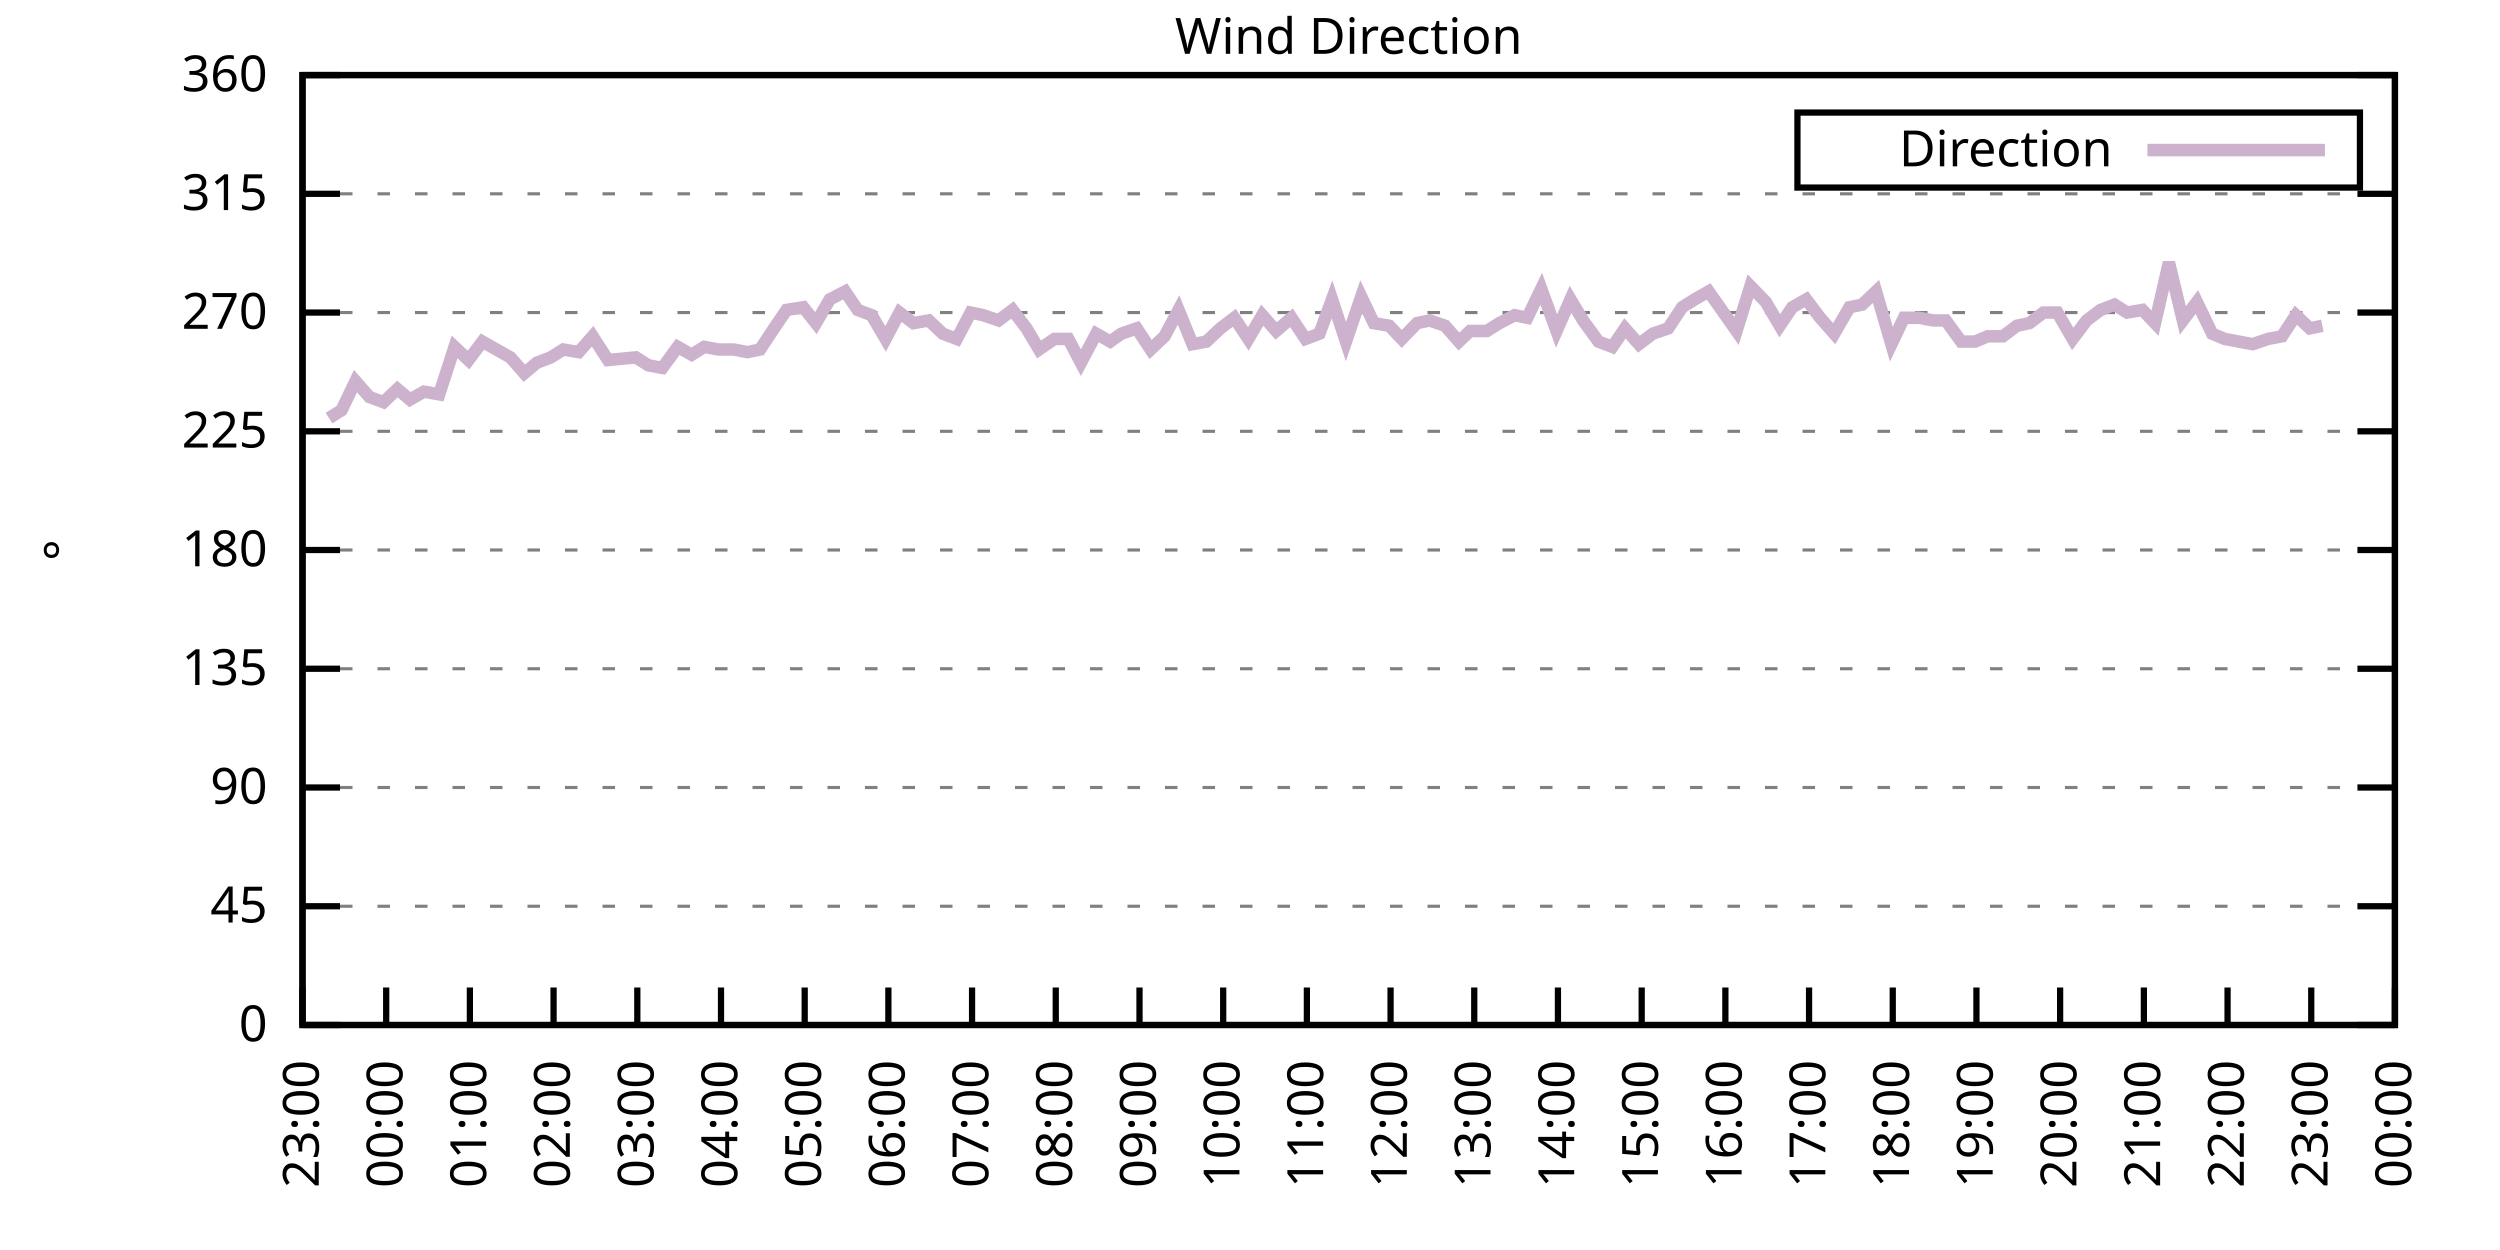
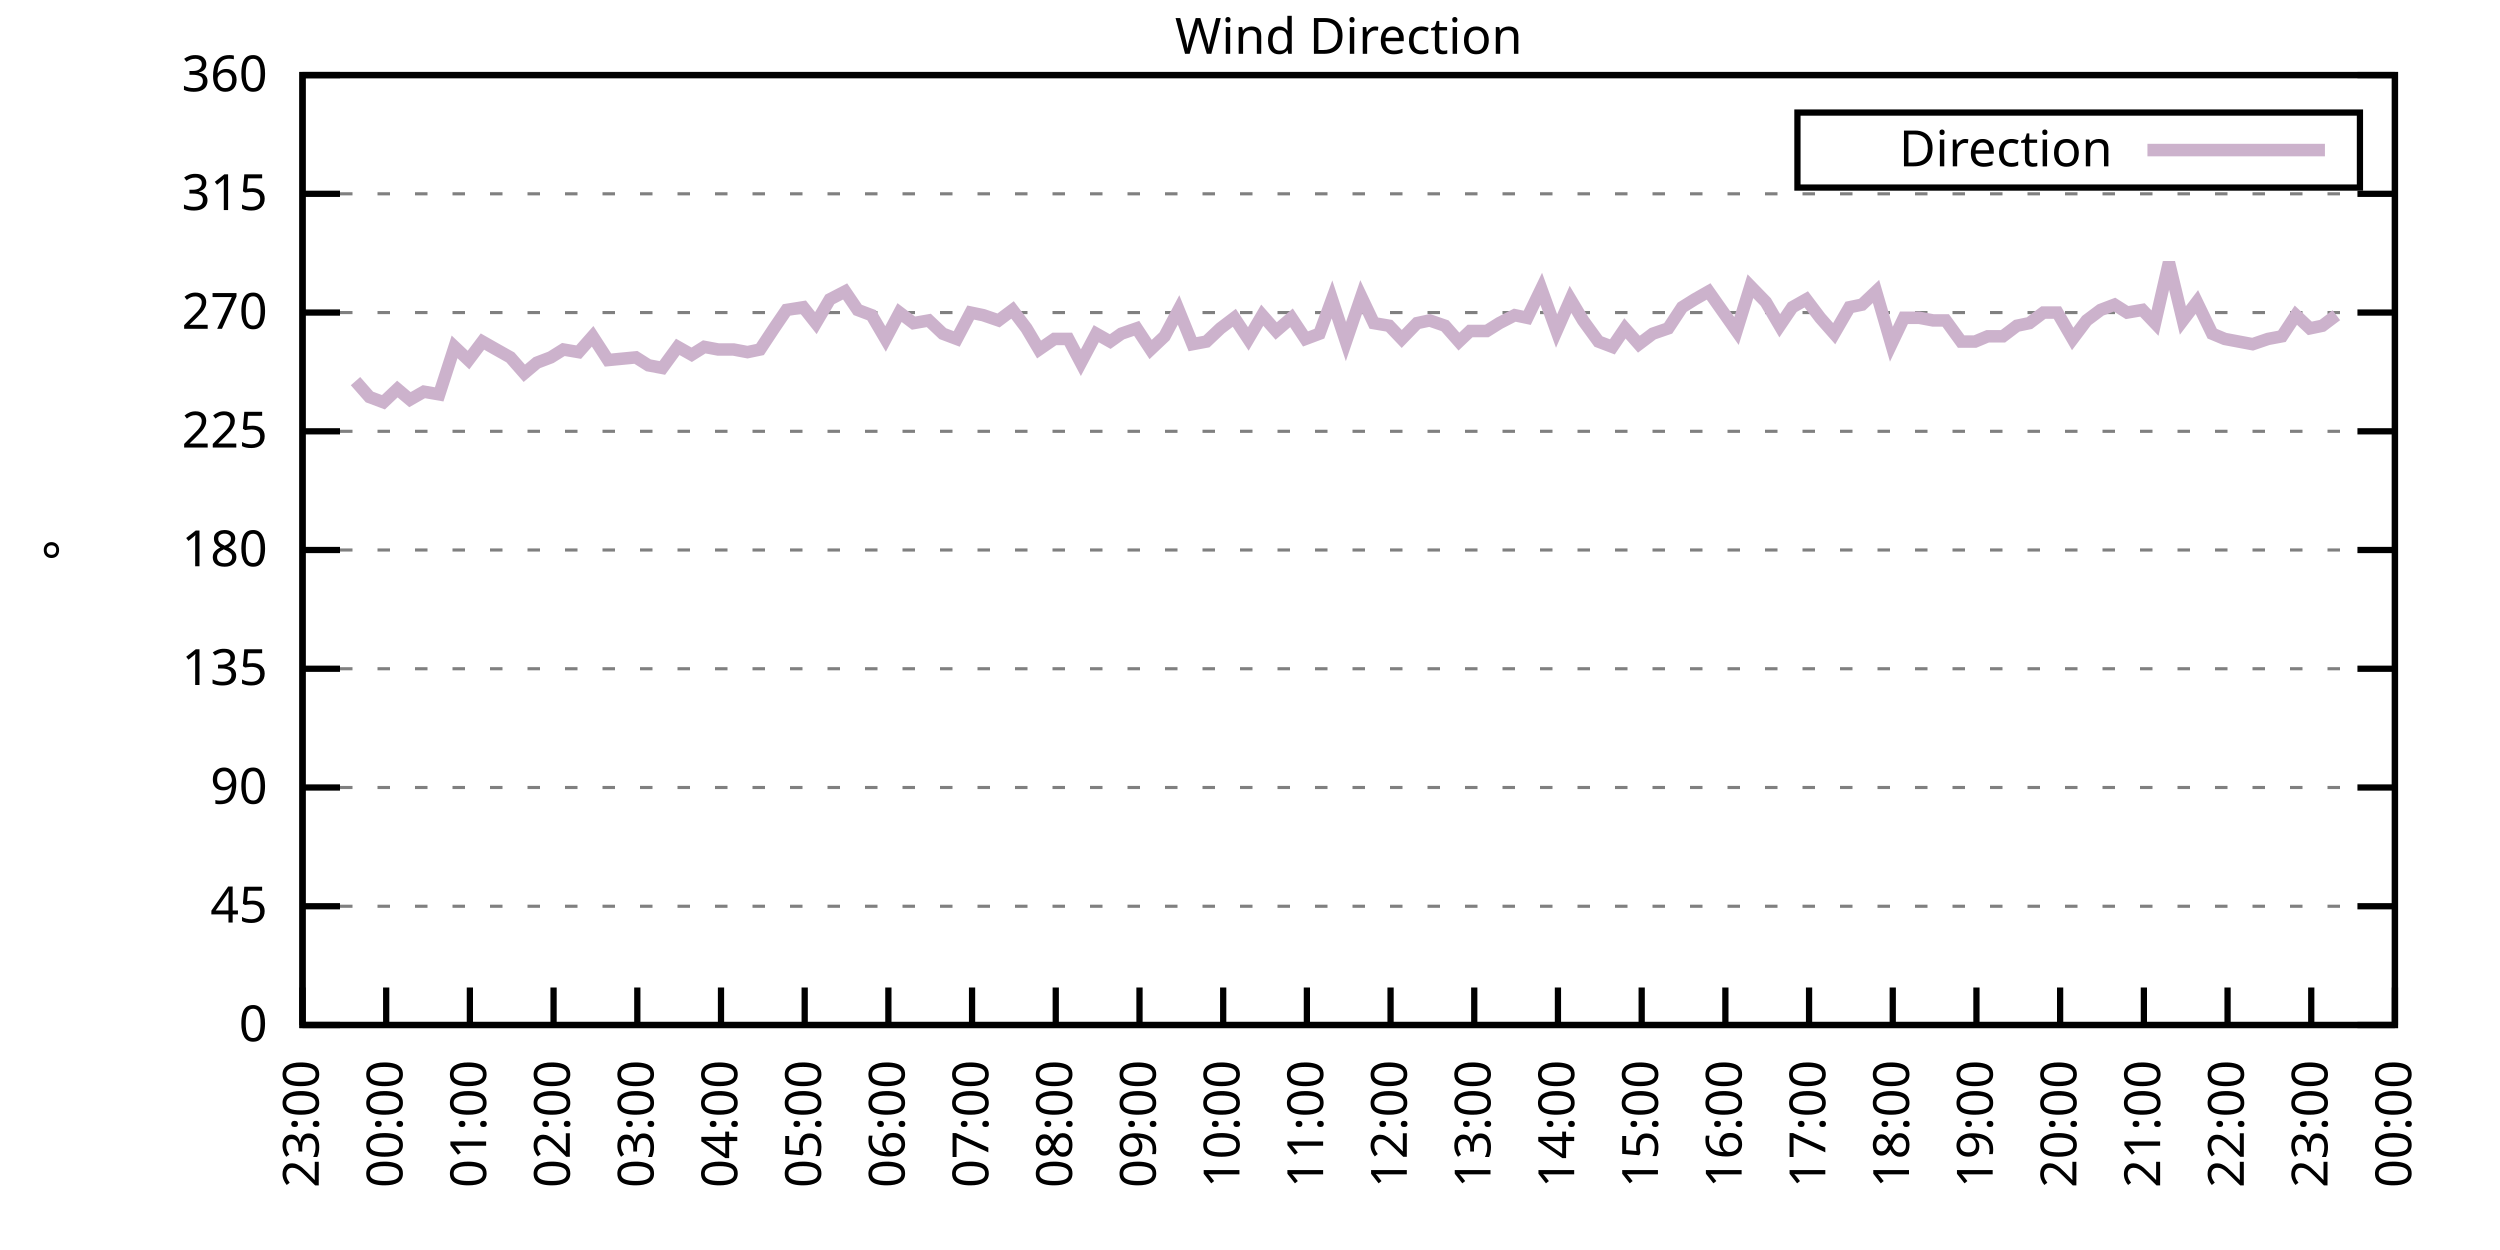
<svg xmlns="http://www.w3.org/2000/svg" xmlns:xlink="http://www.w3.org/1999/xlink" width="400" height="200" viewBox="0 0 400 200">
  <g id="gnuplot_canvas">
    <rect x="0" y="0" width="400" height="200" fill="none" />
    <defs>
      <circle id="gpDot" r="0.5" stroke-width="0.5" stroke="currentColor" />
      <path id="gpPt0" stroke-width="0.333" stroke="currentColor" d="M-1,0 h2 M0,-1 v2" />
      <path id="gpPt1" stroke-width="0.333" stroke="currentColor" d="M-1,-1 L1,1 M1,-1 L-1,1" />
      <path id="gpPt2" stroke-width="0.333" stroke="currentColor" d="M-1,0 L1,0 M0,-1 L0,1 M-1,-1 L1,1 M-1,1 L1,-1" />
      <rect id="gpPt3" stroke-width="0.333" stroke="currentColor" x="-1" y="-1" width="2" height="2" />
      <rect id="gpPt4" stroke-width="0.333" stroke="currentColor" fill="currentColor" x="-1" y="-1" width="2" height="2" />
      <circle id="gpPt5" stroke-width="0.333" stroke="currentColor" cx="0" cy="0" r="1" />
      <use xlink:href="#gpPt5" id="gpPt6" fill="currentColor" stroke="none" />
      <path id="gpPt7" stroke-width="0.333" stroke="currentColor" d="M0,-1.33 L-1.33,0.67 L1.33,0.67 z" />
      <use xlink:href="#gpPt7" id="gpPt8" fill="currentColor" stroke="none" />
      <use xlink:href="#gpPt7" id="gpPt9" stroke="currentColor" transform="rotate(180)" />
      <use xlink:href="#gpPt9" id="gpPt10" fill="currentColor" stroke="none" />
      <use xlink:href="#gpPt3" id="gpPt11" stroke="currentColor" transform="rotate(45)" />
      <use xlink:href="#gpPt11" id="gpPt12" fill="currentColor" stroke="none" />
      <path id="gpPt13" stroke-width="0.333" stroke="currentColor" d="M0,1.330 L1.265,0.411 L0.782,-1.067 L-0.782,-1.076 L-1.265,0.411 z" />
      <use xlink:href="#gpPt13" id="gpPt14" fill="currentColor" stroke="none" />
      <filter id="textbox" filterUnits="objectBoundingBox" x="0" y="0" height="1" width="1">
        <feFlood flood-color="white" flood-opacity="1" result="bgnd" />
        <feComposite in="SourceGraphic" in2="bgnd" operator="atop" />
      </filter>
      <filter id="greybox" filterUnits="objectBoundingBox" x="0" y="0" height="1" width="1">
        <feFlood flood-color="lightgrey" flood-opacity="1" result="grey" />
        <feComposite in="SourceGraphic" in2="grey" operator="atop" />
      </filter>
    </defs>
    <g fill="none" color="white" stroke="currentColor" stroke-width="1.00" stroke-linecap="butt" stroke-linejoin="miter">
</g>
    <g fill="none" color="black" stroke="currentColor" stroke-width="1.00" stroke-linecap="butt" stroke-linejoin="miter">
      <g stroke="none" shape-rendering="crispEdges">
        <polygon fill="rgb(255, 255, 255)" points="48.40,164.00 383.18,164.00 383.18,12.02 48.40,12.02 " />
      </g>
    </g>
    <g fill="none" color="black" stroke="currentColor" stroke-width="1.00" stroke-linecap="butt" stroke-linejoin="miter">
</g>
    <g fill="none" color="black" stroke="black" stroke-width="0.50" stroke-linecap="butt" stroke-linejoin="miter">
</g>
    <g fill="none" color="gray" stroke="currentColor" stroke-width="0.50" stroke-linecap="butt" stroke-linejoin="miter">
      <path stroke="gray" stroke-dasharray="2,4" class="gridline" d="M48.40,164.00 L383.19,164.00  " />
    </g>
    <g fill="none" color="gray" stroke="gray" stroke-width="1.00" stroke-linecap="butt" stroke-linejoin="miter">
</g>
    <g fill="none" color="black" stroke="currentColor" stroke-width="1.00" stroke-linecap="butt" stroke-linejoin="miter">
      <path stroke="black" d="M48.40,164.00 L54.40,164.00 M383.19,164.00 L377.19,164.00  " />
      <g transform="translate(42.80,166.60)" stroke="none" fill="black" font-family="Sans" font-size="8.00" text-anchor="end">
        <text>
          <tspan font-family="Sans"> 0</tspan>
        </text>
      </g>
    </g>
    <g fill="none" color="black" stroke="currentColor" stroke-width="1.00" stroke-linecap="butt" stroke-linejoin="miter">
</g>
    <g fill="none" color="black" stroke="black" stroke-width="0.50" stroke-linecap="butt" stroke-linejoin="miter">
</g>
    <g fill="none" color="gray" stroke="currentColor" stroke-width="0.50" stroke-linecap="butt" stroke-linejoin="miter">
      <path stroke="gray" stroke-dasharray="2,4" class="gridline" d="M48.40,145.00 L383.19,145.00  " />
    </g>
    <g fill="none" color="gray" stroke="gray" stroke-width="1.00" stroke-linecap="butt" stroke-linejoin="miter">
</g>
    <g fill="none" color="black" stroke="currentColor" stroke-width="1.00" stroke-linecap="butt" stroke-linejoin="miter">
      <path stroke="black" d="M48.40,145.00 L54.40,145.00 M383.19,145.00 L377.19,145.00  " />
      <g transform="translate(42.80,147.60)" stroke="none" fill="black" font-family="Sans" font-size="8.00" text-anchor="end">
        <text>
          <tspan font-family="Sans"> 45</tspan>
        </text>
      </g>
    </g>
    <g fill="none" color="black" stroke="currentColor" stroke-width="1.00" stroke-linecap="butt" stroke-linejoin="miter">
</g>
    <g fill="none" color="black" stroke="black" stroke-width="0.50" stroke-linecap="butt" stroke-linejoin="miter">
</g>
    <g fill="none" color="gray" stroke="currentColor" stroke-width="0.50" stroke-linecap="butt" stroke-linejoin="miter">
      <path stroke="gray" stroke-dasharray="2,4" class="gridline" d="M48.40,126.00 L383.19,126.00  " />
    </g>
    <g fill="none" color="gray" stroke="gray" stroke-width="1.00" stroke-linecap="butt" stroke-linejoin="miter">
</g>
    <g fill="none" color="black" stroke="currentColor" stroke-width="1.00" stroke-linecap="butt" stroke-linejoin="miter">
      <path stroke="black" d="M48.40,126.00 L54.40,126.00 M383.19,126.00 L377.19,126.00  " />
      <g transform="translate(42.80,128.60)" stroke="none" fill="black" font-family="Sans" font-size="8.00" text-anchor="end">
        <text>
          <tspan font-family="Sans"> 90</tspan>
        </text>
      </g>
    </g>
    <g fill="none" color="black" stroke="currentColor" stroke-width="1.00" stroke-linecap="butt" stroke-linejoin="miter">
</g>
    <g fill="none" color="black" stroke="black" stroke-width="0.50" stroke-linecap="butt" stroke-linejoin="miter">
</g>
    <g fill="none" color="gray" stroke="currentColor" stroke-width="0.50" stroke-linecap="butt" stroke-linejoin="miter">
      <path stroke="gray" stroke-dasharray="2,4" class="gridline" d="M48.40,107.00 L383.19,107.00  " />
    </g>
    <g fill="none" color="gray" stroke="gray" stroke-width="1.00" stroke-linecap="butt" stroke-linejoin="miter">
</g>
    <g fill="none" color="black" stroke="currentColor" stroke-width="1.00" stroke-linecap="butt" stroke-linejoin="miter">
      <path stroke="black" d="M48.40,107.00 L54.40,107.00 M383.19,107.00 L377.19,107.00  " />
      <g transform="translate(42.80,109.60)" stroke="none" fill="black" font-family="Sans" font-size="8.00" text-anchor="end">
        <text>
          <tspan font-family="Sans"> 135</tspan>
        </text>
      </g>
    </g>
    <g fill="none" color="black" stroke="currentColor" stroke-width="1.00" stroke-linecap="butt" stroke-linejoin="miter">
</g>
    <g fill="none" color="black" stroke="black" stroke-width="0.50" stroke-linecap="butt" stroke-linejoin="miter">
</g>
    <g fill="none" color="gray" stroke="currentColor" stroke-width="0.50" stroke-linecap="butt" stroke-linejoin="miter">
      <path stroke="gray" stroke-dasharray="2,4" class="gridline" d="M48.40,88.00 L383.19,88.00  " />
    </g>
    <g fill="none" color="gray" stroke="gray" stroke-width="1.00" stroke-linecap="butt" stroke-linejoin="miter">
</g>
    <g fill="none" color="black" stroke="currentColor" stroke-width="1.00" stroke-linecap="butt" stroke-linejoin="miter">
      <path stroke="black" d="M48.40,88.00 L54.40,88.00 M383.19,88.00 L377.19,88.00  " />
      <g transform="translate(42.80,90.60)" stroke="none" fill="black" font-family="Sans" font-size="8.00" text-anchor="end">
        <text>
          <tspan font-family="Sans"> 180</tspan>
        </text>
      </g>
    </g>
    <g fill="none" color="black" stroke="currentColor" stroke-width="1.00" stroke-linecap="butt" stroke-linejoin="miter">
</g>
    <g fill="none" color="black" stroke="black" stroke-width="0.50" stroke-linecap="butt" stroke-linejoin="miter">
</g>
    <g fill="none" color="gray" stroke="currentColor" stroke-width="0.50" stroke-linecap="butt" stroke-linejoin="miter">
      <path stroke="gray" stroke-dasharray="2,4" class="gridline" d="M48.40,69.01 L383.19,69.01  " />
    </g>
    <g fill="none" color="gray" stroke="gray" stroke-width="1.00" stroke-linecap="butt" stroke-linejoin="miter">
</g>
    <g fill="none" color="black" stroke="currentColor" stroke-width="1.00" stroke-linecap="butt" stroke-linejoin="miter">
      <path stroke="black" d="M48.40,69.01 L54.40,69.01 M383.19,69.01 L377.19,69.01  " />
      <g transform="translate(42.80,71.61)" stroke="none" fill="black" font-family="Sans" font-size="8.00" text-anchor="end">
        <text>
          <tspan font-family="Sans"> 225</tspan>
        </text>
      </g>
    </g>
    <g fill="none" color="black" stroke="currentColor" stroke-width="1.00" stroke-linecap="butt" stroke-linejoin="miter">
</g>
    <g fill="none" color="black" stroke="black" stroke-width="0.50" stroke-linecap="butt" stroke-linejoin="miter">
</g>
    <g fill="none" color="gray" stroke="currentColor" stroke-width="0.50" stroke-linecap="butt" stroke-linejoin="miter">
      <path stroke="gray" stroke-dasharray="2,4" class="gridline" d="M48.40,50.01 L383.19,50.01  " />
    </g>
    <g fill="none" color="gray" stroke="gray" stroke-width="1.00" stroke-linecap="butt" stroke-linejoin="miter">
</g>
    <g fill="none" color="black" stroke="currentColor" stroke-width="1.00" stroke-linecap="butt" stroke-linejoin="miter">
      <path stroke="black" d="M48.40,50.01 L54.40,50.01 M383.19,50.01 L377.19,50.01  " />
      <g transform="translate(42.80,52.61)" stroke="none" fill="black" font-family="Sans" font-size="8.00" text-anchor="end">
        <text>
          <tspan font-family="Sans"> 270</tspan>
        </text>
      </g>
    </g>
    <g fill="none" color="black" stroke="currentColor" stroke-width="1.00" stroke-linecap="butt" stroke-linejoin="miter">
</g>
    <g fill="none" color="black" stroke="black" stroke-width="0.50" stroke-linecap="butt" stroke-linejoin="miter">
</g>
    <g fill="none" color="gray" stroke="currentColor" stroke-width="0.50" stroke-linecap="butt" stroke-linejoin="miter">
      <path stroke="gray" stroke-dasharray="2,4" class="gridline" d="M48.40,31.01 L383.19,31.01  " />
    </g>
    <g fill="none" color="gray" stroke="gray" stroke-width="1.00" stroke-linecap="butt" stroke-linejoin="miter">
</g>
    <g fill="none" color="black" stroke="currentColor" stroke-width="1.00" stroke-linecap="butt" stroke-linejoin="miter">
      <path stroke="black" d="M48.40,31.01 L54.40,31.01 M383.19,31.01 L377.19,31.01  " />
      <g transform="translate(42.80,33.61)" stroke="none" fill="black" font-family="Sans" font-size="8.00" text-anchor="end">
        <text>
          <tspan font-family="Sans"> 315</tspan>
        </text>
      </g>
    </g>
    <g fill="none" color="black" stroke="currentColor" stroke-width="1.00" stroke-linecap="butt" stroke-linejoin="miter">
</g>
    <g fill="none" color="black" stroke="black" stroke-width="0.50" stroke-linecap="butt" stroke-linejoin="miter">
</g>
    <g fill="none" color="gray" stroke="currentColor" stroke-width="0.50" stroke-linecap="butt" stroke-linejoin="miter">
      <path stroke="gray" stroke-dasharray="2,4" class="gridline" d="M48.40,12.01 L383.19,12.01  " />
    </g>
    <g fill="none" color="gray" stroke="gray" stroke-width="1.00" stroke-linecap="butt" stroke-linejoin="miter">
</g>
    <g fill="none" color="black" stroke="currentColor" stroke-width="1.00" stroke-linecap="butt" stroke-linejoin="miter">
      <path stroke="black" d="M48.40,12.01 L54.40,12.01 M383.19,12.01 L377.19,12.01  " />
      <g transform="translate(42.80,14.61)" stroke="none" fill="black" font-family="Sans" font-size="8.00" text-anchor="end">
        <text>
          <tspan font-family="Sans"> 360</tspan>
        </text>
      </g>
    </g>
    <g fill="none" color="black" stroke="currentColor" stroke-width="1.00" stroke-linecap="butt" stroke-linejoin="miter">
      <path stroke="black" d="M48.40,164.00 L48.40,158.00  " />
      <g transform="translate(51.00,169.60) rotate(270.00)" stroke="none" fill="black" font-family="Sans" font-size="8.00" text-anchor="end">
        <text>
          <tspan font-family="Sans">23:00</tspan>
        </text>
      </g>
    </g>
    <g fill="none" color="black" stroke="currentColor" stroke-width="1.00" stroke-linecap="butt" stroke-linejoin="miter">
      <path stroke="black" d="M61.79,164.00 L61.79,158.00  " />
      <g transform="translate(64.39,169.60) rotate(270.00)" stroke="none" fill="black" font-family="Sans" font-size="8.00" text-anchor="end">
        <text>
          <tspan font-family="Sans">00:00</tspan>
        </text>
      </g>
    </g>
    <g fill="none" color="black" stroke="currentColor" stroke-width="1.00" stroke-linecap="butt" stroke-linejoin="miter">
      <path stroke="black" d="M75.18,164.00 L75.18,158.00  " />
      <g transform="translate(77.78,169.60) rotate(270.00)" stroke="none" fill="black" font-family="Sans" font-size="8.00" text-anchor="end">
        <text>
          <tspan font-family="Sans">01:00</tspan>
        </text>
      </g>
    </g>
    <g fill="none" color="black" stroke="currentColor" stroke-width="1.00" stroke-linecap="butt" stroke-linejoin="miter">
      <path stroke="black" d="M88.57,164.00 L88.57,158.00  " />
      <g transform="translate(91.17,169.60) rotate(270.00)" stroke="none" fill="black" font-family="Sans" font-size="8.00" text-anchor="end">
        <text>
          <tspan font-family="Sans">02:00</tspan>
        </text>
      </g>
    </g>
    <g fill="none" color="black" stroke="currentColor" stroke-width="1.00" stroke-linecap="butt" stroke-linejoin="miter">
      <path stroke="black" d="M101.97,164.00 L101.97,158.00  " />
      <g transform="translate(104.57,169.60) rotate(270.00)" stroke="none" fill="black" font-family="Sans" font-size="8.00" text-anchor="end">
        <text>
          <tspan font-family="Sans">03:00</tspan>
        </text>
      </g>
    </g>
    <g fill="none" color="black" stroke="currentColor" stroke-width="1.00" stroke-linecap="butt" stroke-linejoin="miter">
      <path stroke="black" d="M115.36,164.00 L115.36,158.00  " />
      <g transform="translate(117.96,169.60) rotate(270.00)" stroke="none" fill="black" font-family="Sans" font-size="8.00" text-anchor="end">
        <text>
          <tspan font-family="Sans">04:00</tspan>
        </text>
      </g>
    </g>
    <g fill="none" color="black" stroke="currentColor" stroke-width="1.00" stroke-linecap="butt" stroke-linejoin="miter">
      <path stroke="black" d="M128.75,164.00 L128.75,158.00  " />
      <g transform="translate(131.35,169.60) rotate(270.00)" stroke="none" fill="black" font-family="Sans" font-size="8.00" text-anchor="end">
        <text>
          <tspan font-family="Sans">05:00</tspan>
        </text>
      </g>
    </g>
    <g fill="none" color="black" stroke="currentColor" stroke-width="1.00" stroke-linecap="butt" stroke-linejoin="miter">
      <path stroke="black" d="M142.14,164.00 L142.14,158.00  " />
      <g transform="translate(144.74,169.60) rotate(270.00)" stroke="none" fill="black" font-family="Sans" font-size="8.00" text-anchor="end">
        <text>
          <tspan font-family="Sans">06:00</tspan>
        </text>
      </g>
    </g>
    <g fill="none" color="black" stroke="currentColor" stroke-width="1.00" stroke-linecap="butt" stroke-linejoin="miter">
      <path stroke="black" d="M155.53,164.00 L155.53,158.00  " />
      <g transform="translate(158.13,169.60) rotate(270.00)" stroke="none" fill="black" font-family="Sans" font-size="8.00" text-anchor="end">
        <text>
          <tspan font-family="Sans">07:00</tspan>
        </text>
      </g>
    </g>
    <g fill="none" color="black" stroke="currentColor" stroke-width="1.00" stroke-linecap="butt" stroke-linejoin="miter">
      <path stroke="black" d="M168.92,164.00 L168.92,158.00  " />
      <g transform="translate(171.52,169.60) rotate(270.00)" stroke="none" fill="black" font-family="Sans" font-size="8.00" text-anchor="end">
        <text>
          <tspan font-family="Sans">08:00</tspan>
        </text>
      </g>
    </g>
    <g fill="none" color="black" stroke="currentColor" stroke-width="1.00" stroke-linecap="butt" stroke-linejoin="miter">
      <path stroke="black" d="M182.32,164.00 L182.32,158.00  " />
      <g transform="translate(184.92,169.60) rotate(270.00)" stroke="none" fill="black" font-family="Sans" font-size="8.00" text-anchor="end">
        <text>
          <tspan font-family="Sans">09:00</tspan>
        </text>
      </g>
    </g>
    <g fill="none" color="black" stroke="currentColor" stroke-width="1.00" stroke-linecap="butt" stroke-linejoin="miter">
      <path stroke="black" d="M195.71,164.00 L195.71,158.00  " />
      <g transform="translate(198.31,169.60) rotate(270.00)" stroke="none" fill="black" font-family="Sans" font-size="8.00" text-anchor="end">
        <text>
          <tspan font-family="Sans">10:00</tspan>
        </text>
      </g>
    </g>
    <g fill="none" color="black" stroke="currentColor" stroke-width="1.00" stroke-linecap="butt" stroke-linejoin="miter">
      <path stroke="black" d="M209.10,164.00 L209.10,158.00  " />
      <g transform="translate(211.70,169.60) rotate(270.00)" stroke="none" fill="black" font-family="Sans" font-size="8.00" text-anchor="end">
        <text>
          <tspan font-family="Sans">11:00</tspan>
        </text>
      </g>
    </g>
    <g fill="none" color="black" stroke="currentColor" stroke-width="1.00" stroke-linecap="butt" stroke-linejoin="miter">
      <path stroke="black" d="M222.49,164.00 L222.49,158.00  " />
      <g transform="translate(225.09,169.60) rotate(270.00)" stroke="none" fill="black" font-family="Sans" font-size="8.00" text-anchor="end">
        <text>
          <tspan font-family="Sans">12:00</tspan>
        </text>
      </g>
    </g>
    <g fill="none" color="black" stroke="currentColor" stroke-width="1.00" stroke-linecap="butt" stroke-linejoin="miter">
      <path stroke="black" d="M235.88,164.00 L235.88,158.00  " />
      <g transform="translate(238.48,169.60) rotate(270.00)" stroke="none" fill="black" font-family="Sans" font-size="8.00" text-anchor="end">
        <text>
          <tspan font-family="Sans">13:00</tspan>
        </text>
      </g>
    </g>
    <g fill="none" color="black" stroke="currentColor" stroke-width="1.00" stroke-linecap="butt" stroke-linejoin="miter">
      <path stroke="black" d="M249.27,164.00 L249.27,158.00  " />
      <g transform="translate(251.87,169.60) rotate(270.00)" stroke="none" fill="black" font-family="Sans" font-size="8.00" text-anchor="end">
        <text>
          <tspan font-family="Sans">14:00</tspan>
        </text>
      </g>
    </g>
    <g fill="none" color="black" stroke="currentColor" stroke-width="1.00" stroke-linecap="butt" stroke-linejoin="miter">
      <path stroke="black" d="M262.67,164.00 L262.67,158.00  " />
      <g transform="translate(265.27,169.60) rotate(270.00)" stroke="none" fill="black" font-family="Sans" font-size="8.00" text-anchor="end">
        <text>
          <tspan font-family="Sans">15:00</tspan>
        </text>
      </g>
    </g>
    <g fill="none" color="black" stroke="currentColor" stroke-width="1.00" stroke-linecap="butt" stroke-linejoin="miter">
      <path stroke="black" d="M276.06,164.00 L276.06,158.00  " />
      <g transform="translate(278.66,169.60) rotate(270.00)" stroke="none" fill="black" font-family="Sans" font-size="8.00" text-anchor="end">
        <text>
          <tspan font-family="Sans">16:00</tspan>
        </text>
      </g>
    </g>
    <g fill="none" color="black" stroke="currentColor" stroke-width="1.00" stroke-linecap="butt" stroke-linejoin="miter">
      <path stroke="black" d="M289.45,164.00 L289.45,158.00  " />
      <g transform="translate(292.05,169.60) rotate(270.00)" stroke="none" fill="black" font-family="Sans" font-size="8.00" text-anchor="end">
        <text>
          <tspan font-family="Sans">17:00</tspan>
        </text>
      </g>
    </g>
    <g fill="none" color="black" stroke="currentColor" stroke-width="1.00" stroke-linecap="butt" stroke-linejoin="miter">
      <path stroke="black" d="M302.84,164.00 L302.84,158.00  " />
      <g transform="translate(305.44,169.60) rotate(270.00)" stroke="none" fill="black" font-family="Sans" font-size="8.00" text-anchor="end">
        <text>
          <tspan font-family="Sans">18:00</tspan>
        </text>
      </g>
    </g>
    <g fill="none" color="black" stroke="currentColor" stroke-width="1.00" stroke-linecap="butt" stroke-linejoin="miter">
      <path stroke="black" d="M316.23,164.00 L316.23,158.00  " />
      <g transform="translate(318.83,169.60) rotate(270.00)" stroke="none" fill="black" font-family="Sans" font-size="8.00" text-anchor="end">
        <text>
          <tspan font-family="Sans">19:00</tspan>
        </text>
      </g>
    </g>
    <g fill="none" color="black" stroke="currentColor" stroke-width="1.00" stroke-linecap="butt" stroke-linejoin="miter">
      <path stroke="black" d="M329.62,164.00 L329.62,158.00  " />
      <g transform="translate(332.22,169.60) rotate(270.00)" stroke="none" fill="black" font-family="Sans" font-size="8.00" text-anchor="end">
        <text>
          <tspan font-family="Sans">20:00</tspan>
        </text>
      </g>
    </g>
    <g fill="none" color="black" stroke="currentColor" stroke-width="1.00" stroke-linecap="butt" stroke-linejoin="miter">
      <path stroke="black" d="M343.02,164.00 L343.02,158.00  " />
      <g transform="translate(345.62,169.60) rotate(270.00)" stroke="none" fill="black" font-family="Sans" font-size="8.00" text-anchor="end">
        <text>
          <tspan font-family="Sans">21:00</tspan>
        </text>
      </g>
    </g>
    <g fill="none" color="black" stroke="currentColor" stroke-width="1.00" stroke-linecap="butt" stroke-linejoin="miter">
      <path stroke="black" d="M356.41,164.00 L356.41,158.00  " />
      <g transform="translate(359.01,169.60) rotate(270.00)" stroke="none" fill="black" font-family="Sans" font-size="8.00" text-anchor="end">
        <text>
          <tspan font-family="Sans">22:00</tspan>
        </text>
      </g>
    </g>
    <g fill="none" color="black" stroke="currentColor" stroke-width="1.00" stroke-linecap="butt" stroke-linejoin="miter">
      <path stroke="black" d="M369.80,164.00 L369.80,158.00  " />
      <g transform="translate(372.40,169.60) rotate(270.00)" stroke="none" fill="black" font-family="Sans" font-size="8.00" text-anchor="end">
        <text>
          <tspan font-family="Sans">23:00</tspan>
        </text>
      </g>
    </g>
    <g fill="none" color="black" stroke="currentColor" stroke-width="1.00" stroke-linecap="butt" stroke-linejoin="miter">
      <path stroke="black" d="M383.19,164.00 L383.19,158.00  " />
      <g transform="translate(385.79,169.60) rotate(270.00)" stroke="none" fill="black" font-family="Sans" font-size="8.00" text-anchor="end">
        <text>
          <tspan font-family="Sans">00:00</tspan>
        </text>
      </g>
    </g>
    <g fill="none" color="black" stroke="currentColor" stroke-width="1.00" stroke-linecap="butt" stroke-linejoin="miter">
</g>
    <g fill="none" color="black" stroke="currentColor" stroke-width="1.00" stroke-linecap="butt" stroke-linejoin="miter">
      <path stroke="black" d="M48.40,12.01 L48.40,164.00 L383.19,164.00 L383.19,12.01 L48.40,12.01 Z  " />
    </g>
    <g fill="none" color="black" stroke="currentColor" stroke-width="1.00" stroke-linecap="butt" stroke-linejoin="miter">
</g>
    <g fill="none" color="black" stroke="currentColor" stroke-width="1.00" stroke-linecap="butt" stroke-linejoin="miter">
      <path stroke="black" d="M287.59,30.01 L287.59,18.01 L377.59,18.01 L377.59,30.01 L287.59,30.01 Z  " />
    </g>
    <g id="Wind_direction_plot_1">
      <g fill="none" color="white" stroke="black" stroke-width="2.00" stroke-linecap="butt" stroke-linejoin="miter">
</g>
      <g fill="none" color="black" stroke="currentColor" stroke-width="2.00" stroke-linecap="butt" stroke-linejoin="miter">
        <g transform="translate(337.99,26.61)" stroke="none" fill="black" font-family="Sans" font-size="8.00" text-anchor="end">
          <text>
            <tspan font-family="Sans">Direction</tspan>
          </text>
        </g>
      </g>
      <g fill="none" color="black" stroke="currentColor" stroke-width="2.00" stroke-linecap="butt" stroke-linejoin="miter">
-         <path stroke="rgb(204, 178, 204)" d="M343.59,24.01 L371.99,24.01 M52.64,66.90 L54.65,65.63 L56.88,60.98 L59.11,63.52 L61.35,64.36 L63.58,62.25   L65.59,63.94 L67.82,62.67 L70.27,63.10 L72.73,55.50 L74.96,57.61 L77.19,54.65 L79.42,55.92 L81.66,57.18   L83.89,59.72 L85.90,58.03 L88.13,57.18 L90.14,55.92 L92.59,56.34 L94.82,53.81 L97.28,57.61 L101.74,57.18   L103.75,58.45 L105.98,58.87 L108.44,55.50 L110.67,56.76 L112.68,55.50 L114.91,55.92 L117.37,55.92 L119.60,56.34   L121.61,55.92 L123.84,52.54 L125.85,49.59 L128.53,49.16 L130.54,51.70 L132.77,47.90 L135.22,46.63 L137.23,49.59   L139.46,50.43 L141.69,54.23 L143.93,50.01 L146.16,51.70 L148.61,51.27 L150.85,53.39 L153.08,54.23 L155.31,50.01   L157.32,50.43 L159.77,51.27 L162.01,49.59 L164.24,52.54 L166.25,55.92 L168.70,54.23 L170.93,54.23 L172.94,58.03   L175.40,53.39 L177.63,54.65 L179.41,53.39 L181.87,52.54 L184.10,55.92 L186.33,53.81 L188.57,49.59 L190.80,55.07   L193.03,54.65 L195.26,52.54 L197.49,50.85 L199.73,54.23 L201.96,50.43 L204.19,52.96 L206.64,50.85 L208.88,54.23   L211.11,53.39 L213.12,47.90 L215.35,54.65 L217.80,47.47 L219.81,51.70 L222.27,52.12 L224.28,54.23 L226.73,51.70   L228.74,51.27 L231.20,52.12 L233.43,54.65 L235.21,52.96 L237.89,52.96 L239.90,51.70 L242.36,50.43 L244.36,50.85   L246.60,46.21 L249.05,52.96 L251.28,47.90 L253.29,51.27 L255.75,54.65 L257.98,55.50 L259.99,52.54 L262.22,55.07   L264.45,53.39 L266.91,52.54 L269.14,49.16 L271.15,47.90 L273.38,46.63 L277.84,52.96 L280.07,45.79 L282.53,48.32   L284.76,52.12 L286.77,49.16 L289.00,47.90 L291.23,50.85 L293.47,53.39 L295.92,49.16 L297.93,48.74 L300.16,46.63   L302.62,55.07 L304.63,50.85 L307.08,50.85 L309.31,51.27 L311.32,51.27 L313.78,54.65 L316.01,54.65 L318.02,53.81   L320.47,53.81 L322.70,52.12 L324.71,51.70 L326.95,50.01 L329.18,50.01 L331.63,54.23 L333.86,51.27 L336.10,49.59   L338.33,48.74 L340.34,50.01 L342.79,49.59 L344.80,51.70 L347.03,41.99 L349.26,51.27 L351.50,48.32 L353.95,53.39   L355.96,54.23 L358.19,54.65 L360.42,55.07 L362.88,54.23 L365.11,53.81 L367.34,50.43 L369.58,52.54 L371.58,52.12    " />
+         <path stroke="rgb(204, 178, 204)" d="M343.59,24.01 L371.99,24.01 M56.88,60.98 L59.11,63.52 L61.35,64.36 L63.58,62.25 L65.59,63.94 L67.82,62.67   L70.27,63.10 L72.73,55.50 L74.96,57.61 L77.19,54.65 L79.42,55.92 L81.66,57.18 L83.89,59.72 L85.90,58.03   L88.13,57.18 L90.14,55.92 L92.59,56.34 L94.82,53.81 L97.28,57.61 L101.74,57.18 L103.75,58.45 L105.98,58.87   L108.44,55.50 L110.67,56.76 L112.68,55.50 L114.91,55.92 L117.37,55.92 L119.60,56.34 L121.61,55.92 L123.84,52.54   L125.85,49.59 L128.53,49.16 L130.54,51.70 L132.77,47.90 L135.22,46.63 L137.23,49.59 L139.46,50.43 L141.69,54.23   L143.93,50.01 L146.16,51.70 L148.61,51.27 L150.85,53.39 L153.08,54.23 L155.31,50.01 L157.32,50.43 L159.77,51.27   L162.01,49.59 L164.24,52.54 L166.25,55.92 L168.70,54.23 L170.93,54.23 L172.94,58.03 L175.40,53.39 L177.63,54.65   L179.41,53.39 L181.87,52.54 L184.10,55.92 L186.33,53.81 L188.57,49.59 L190.80,55.07 L193.03,54.65 L195.26,52.54   L197.49,50.85 L199.73,54.23 L201.96,50.43 L204.19,52.96 L206.64,50.85 L208.88,54.23 L211.11,53.39 L213.12,47.90   L215.35,54.65 L217.80,47.47 L219.81,51.70 L222.27,52.12 L224.28,54.23 L226.73,51.70 L228.74,51.27 L231.20,52.12   L233.43,54.65 L235.21,52.96 L237.89,52.96 L239.90,51.70 L242.36,50.43 L244.36,50.85 L246.60,46.21 L249.05,52.96   L251.28,47.90 L253.29,51.27 L255.75,54.65 L257.98,55.50 L259.99,52.54 L262.22,55.07 L264.45,53.39 L266.91,52.54   L269.14,49.16 L271.15,47.90 L273.38,46.63 L277.84,52.96 L280.07,45.79 L282.53,48.32 L284.76,52.12 L286.77,49.16   L289.00,47.90 L291.23,50.85 L293.47,53.39 L295.92,49.16 L297.93,48.74 L300.16,46.63 L302.62,55.07 L304.63,50.85   L307.08,50.85 L309.31,51.27 L311.32,51.27 L313.78,54.65 L316.01,54.65 L318.02,53.81 L320.47,53.81 L322.70,52.12   L324.71,51.70 L326.95,50.01 L329.18,50.01 L331.63,54.23 L333.86,51.27 L336.10,49.59 L338.33,48.74 L340.34,50.01   L342.79,49.59 L344.80,51.70 L347.03,41.99 L349.26,51.27 L351.50,48.32 L353.95,53.39 L355.96,54.23 L358.19,54.65   L360.42,55.07 L362.88,54.23 L365.11,53.81 L367.34,50.43 L369.58,52.54 L371.58,52.12 L373.82,50.43  " />
      </g>
    </g>
    <g fill="none" color="black" stroke="currentColor" stroke-width="2.00" stroke-linecap="butt" stroke-linejoin="miter">
</g>
    <g fill="none" color="black" stroke="black" stroke-width="1.00" stroke-linecap="butt" stroke-linejoin="miter">
</g>
    <g fill="none" color="black" stroke="currentColor" stroke-width="1.00" stroke-linecap="butt" stroke-linejoin="miter">
      <path stroke="black" d="M48.40,12.01 L48.40,164.00 L383.19,164.00 L383.19,12.01 L48.40,12.01 Z  " />
      <g transform="translate(12.80,88.01) rotate(270.00)" stroke="none" fill="black" font-family="Sans" font-size="8.00" text-anchor="middle">
        <text>
          <tspan font-family="Sans">°</tspan>
        </text>
      </g>
    </g>
    <g fill="none" color="black" stroke="currentColor" stroke-width="1.00" stroke-linecap="butt" stroke-linejoin="miter">
</g>
    <g fill="none" color="black" stroke="currentColor" stroke-width="1.00" stroke-linecap="butt" stroke-linejoin="miter">
      <g transform="translate(215.79,8.61)" stroke="none" fill="black" font-family="Sans" font-size="8.00" text-anchor="middle">
        <text>
          <tspan font-family="Sans">Wind Direction</tspan>
        </text>
      </g>
    </g>
    <g fill="none" color="black" stroke="currentColor" stroke-width="1.00" stroke-linecap="butt" stroke-linejoin="miter">
</g>
  </g>
</svg>
